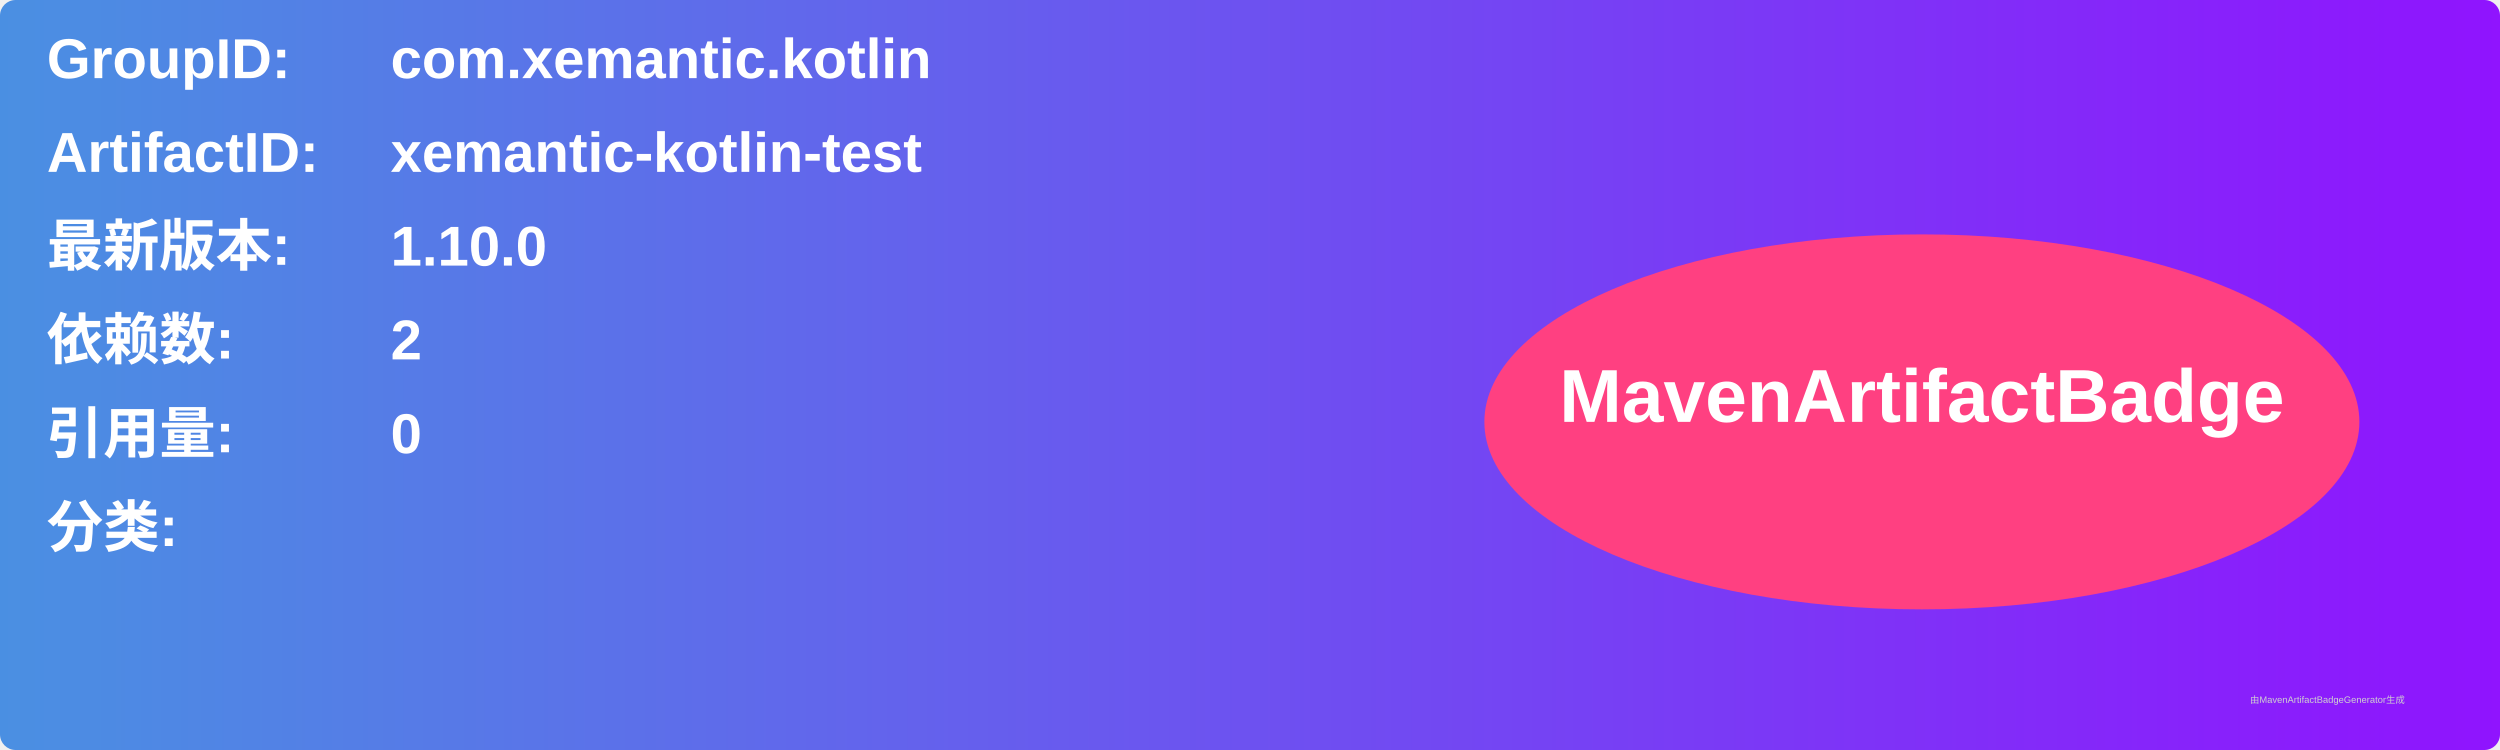
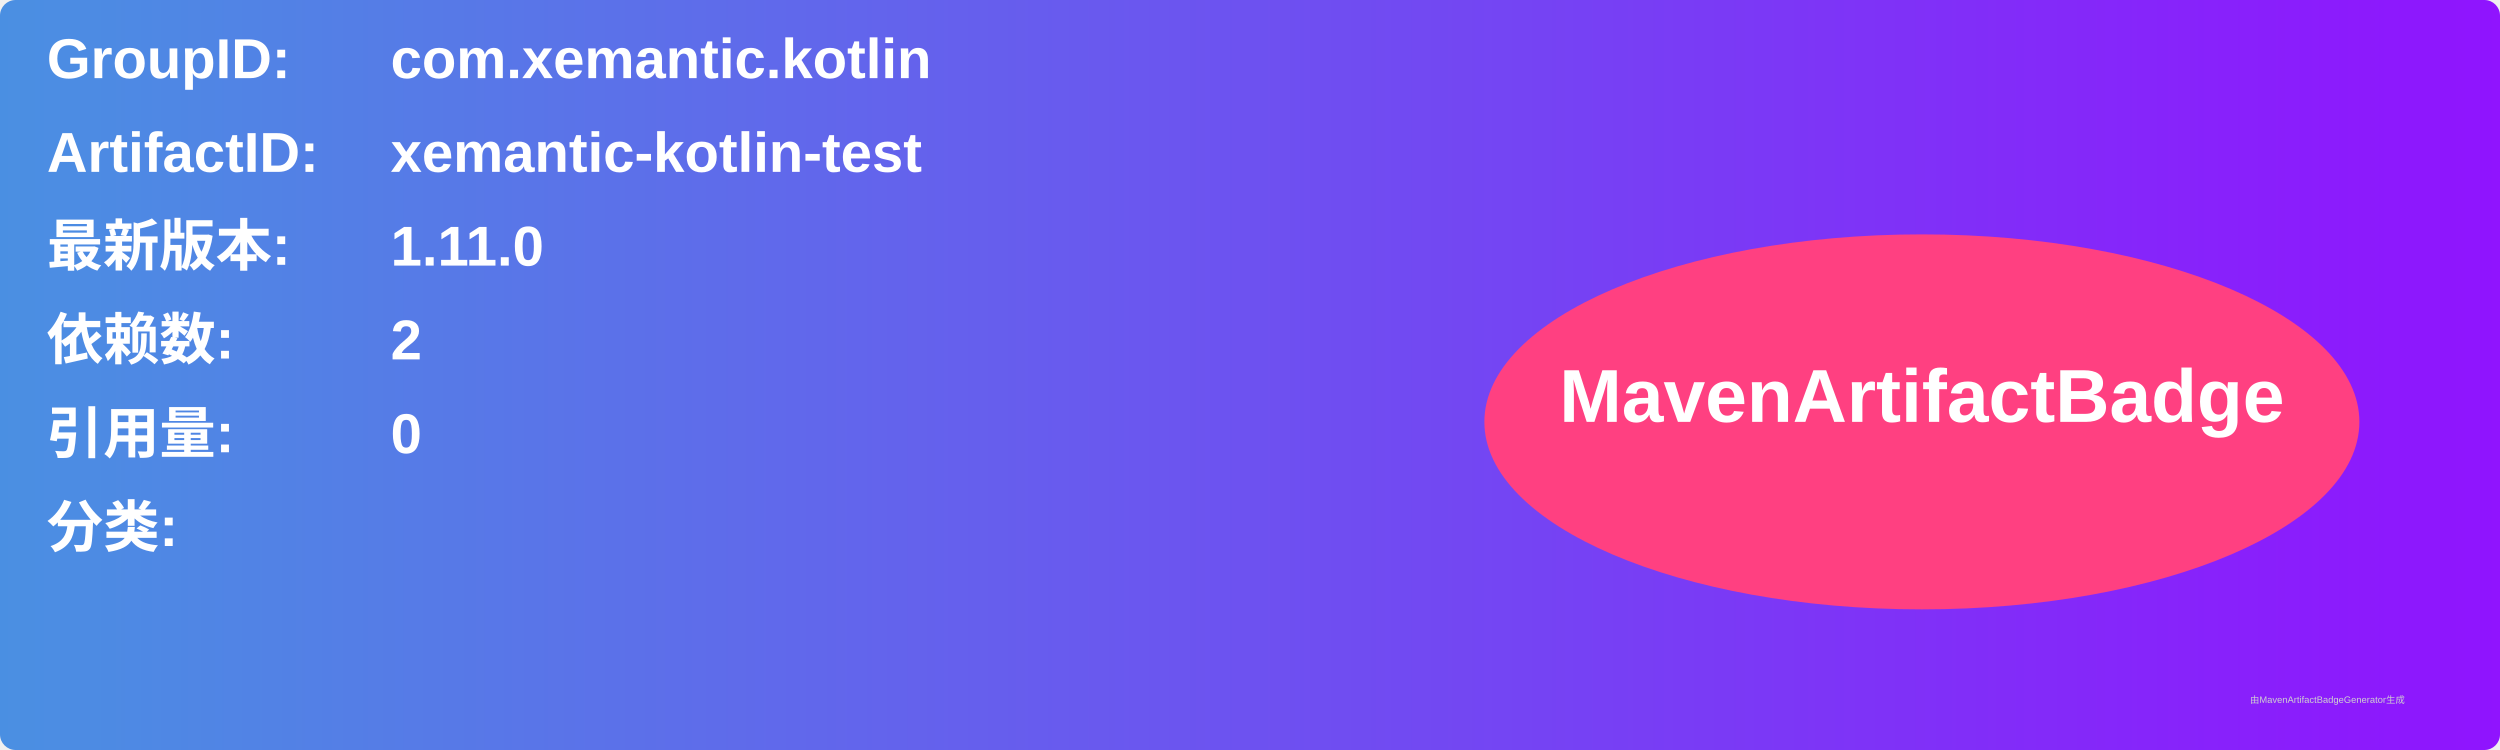
<svg xmlns="http://www.w3.org/2000/svg" width="800" height="240" viewBox="0 0 800 240">
  <linearGradient id="grad" x1="0%" y1="0%" x2="100%" y2="0%">
    <stop offset="0%" stop-color="#4a90e2" />
    <stop offset="100%" stop-color="#9013fe" />
  </linearGradient>
  <rect width="100%" height="100%" rx="5" ry="5" fill="url(#grad)" />
  <g transform="translate(15, 15)">
    <text x="0" y="10" font-family="Arial" font-size="18" fill="white" font-weight="bold" width="260">GroupID:</text>
    <text x="110" y="10" font-family="Arial" font-size="18" fill="white" font-weight="bold" width="460">com.xemantic.kotlin</text>
    <text x="0" y="40" font-family="Arial" font-size="18" fill="white" font-weight="bold" width="260">ArtifactID:</text>
    <text x="110" y="40" font-family="Arial" font-size="18" fill="white" font-weight="bold" width="460">xemantic-kotlin-test</text>
    <text x="0" y="70" font-family="Arial" font-size="18" fill="white" font-weight="bold">最新版本:</text>
    <text x="110" y="70" font-family="Arial" font-size="18" fill="white" font-weight="bold">
-       <tspan font-weight="bold">1.10.0</tspan>
+       <tspan font-weight="bold">1.11.0</tspan>
    </text>
    <text x="0" y="100" font-family="Arial" font-size="18" fill="white" font-weight="bold">依赖数: </text>
    <text x="110" y="100" font-family="Arial" font-size="18" fill="white">
      <tspan font-weight="bold">2</tspan>
    </text>
    <text x="0" y="130" font-family="Arial" font-size="18" fill="white" font-weight="bold">引用量: </text>
    <text x="110" y="130" font-family="Arial" font-size="18" fill="white">
      <tspan font-weight="bold">0</tspan>
    </text>
    <text x="0" y="160" font-family="Arial" font-size="18" fill="white" font-weight="bold">分类:</text>
    <text x="10" y="190" font-family="Arial" font-size="10" fill="white">
      <tspan font-weight="bold" />
    </text>
    <ellipse cx="600" cy="120" rx="140" ry="60" fill="#ff4081" />
    <text x="600" y="120" text-anchor="middle" font-family="Arial" font-size="24" fill="white" font-weight="bold">MavenArtifactBadge</text>
  </g>
  <text x="720" y="225" font-family="Arial" font-size="3" fill="#d0d0d0">由MavenArtifactBadgeGenerator生成</text>
</svg>
